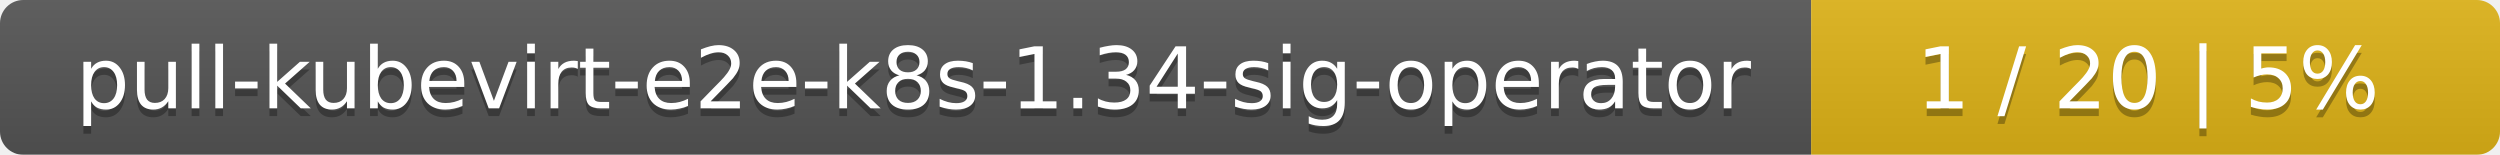
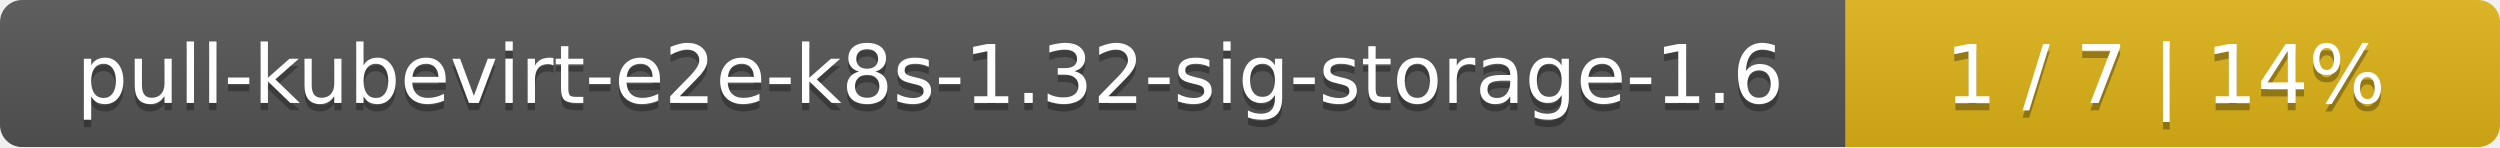
- <svg xmlns="http://www.w3.org/2000/svg" width="323" height="20">
+ <svg xmlns="http://www.w3.org/2000/svg" width="340" height="20">
  <linearGradient id="smooth" x2="0" y2="100%">
    <stop offset="0" stop-color="#bbb" stop-opacity=".1" />
    <stop offset="1" stop-opacity=".1" />
  </linearGradient>
  <mask id="round">
-     <rect width="323" height="20" rx="3" fill="#fff" />
+     <rect width="340" height="20" rx="3" fill="#fff" />
  </mask>
  <g mask="url(#round)">
-     <rect width="234" height="20" fill="#555" />
-     <rect x="234" width="89" height="20" fill="#dfb317" />
-     <rect width="323" height="20" fill="url(#smooth)" />
+     <rect width="251" height="20" fill="#555" />
+     <rect x="251" width="89" height="20" fill="#dfb317" />
+     <rect width="340" height="20" fill="url(#smooth)" />
  </g>
  <g fill="#fff" text-anchor="middle" font-family="DejaVu Sans,Verdana,Geneva,sans-serif" font-size="11">
-     <text x="118" y="15" fill="#010101" fill-opacity=".3">pull-kubevirt-e2e-k8s-1.34-sig-operator</text>
-     <text x="118" y="14">pull-kubevirt-e2e-k8s-1.34-sig-operator</text>
-     <text x="277.5" y="15" fill="#010101" fill-opacity=".3">1 / 20    |    5%</text>
-     <text x="277.5" y="14">1 / 20    |    5%</text>
+     <text x="126.5" y="15" fill="#010101" fill-opacity=".3">pull-kubevirt-e2e-k8s-1.32-sig-storage-1.6</text>
+     <text x="126.5" y="14">pull-kubevirt-e2e-k8s-1.32-sig-storage-1.6</text>
+     <text x="294.5" y="15" fill="#010101" fill-opacity=".3">1 / 7    |    14%</text>
+     <text x="294.5" y="14">1 / 7    |    14%</text>
  </g>
</svg>
